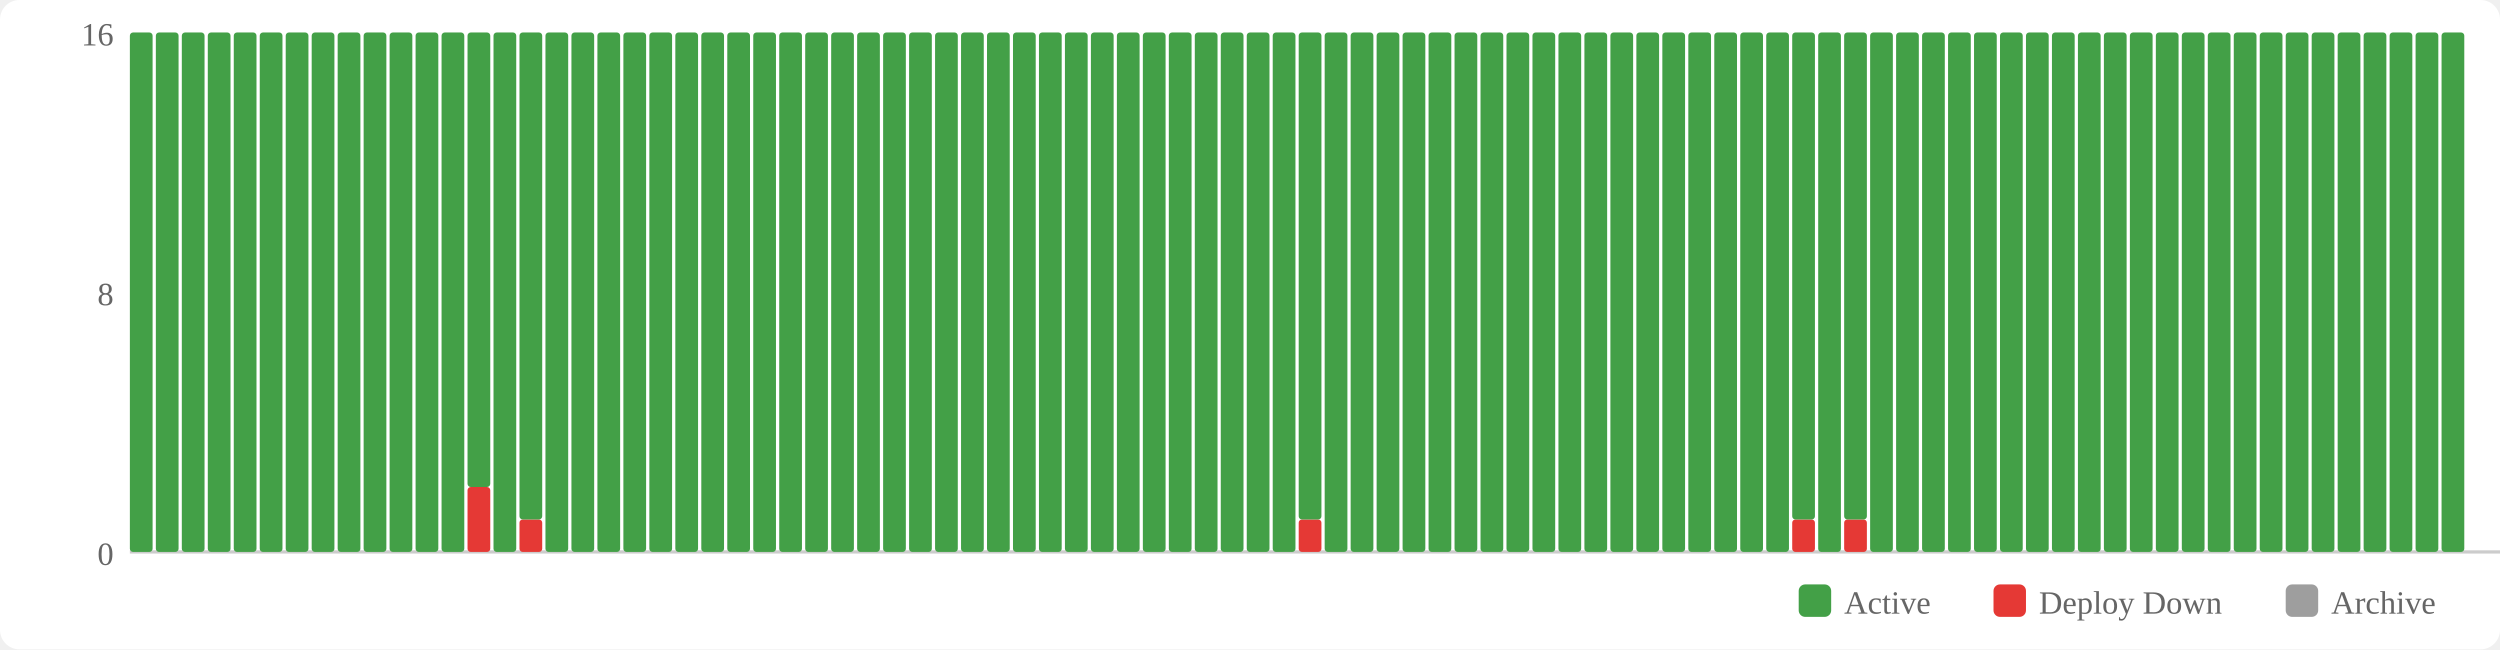
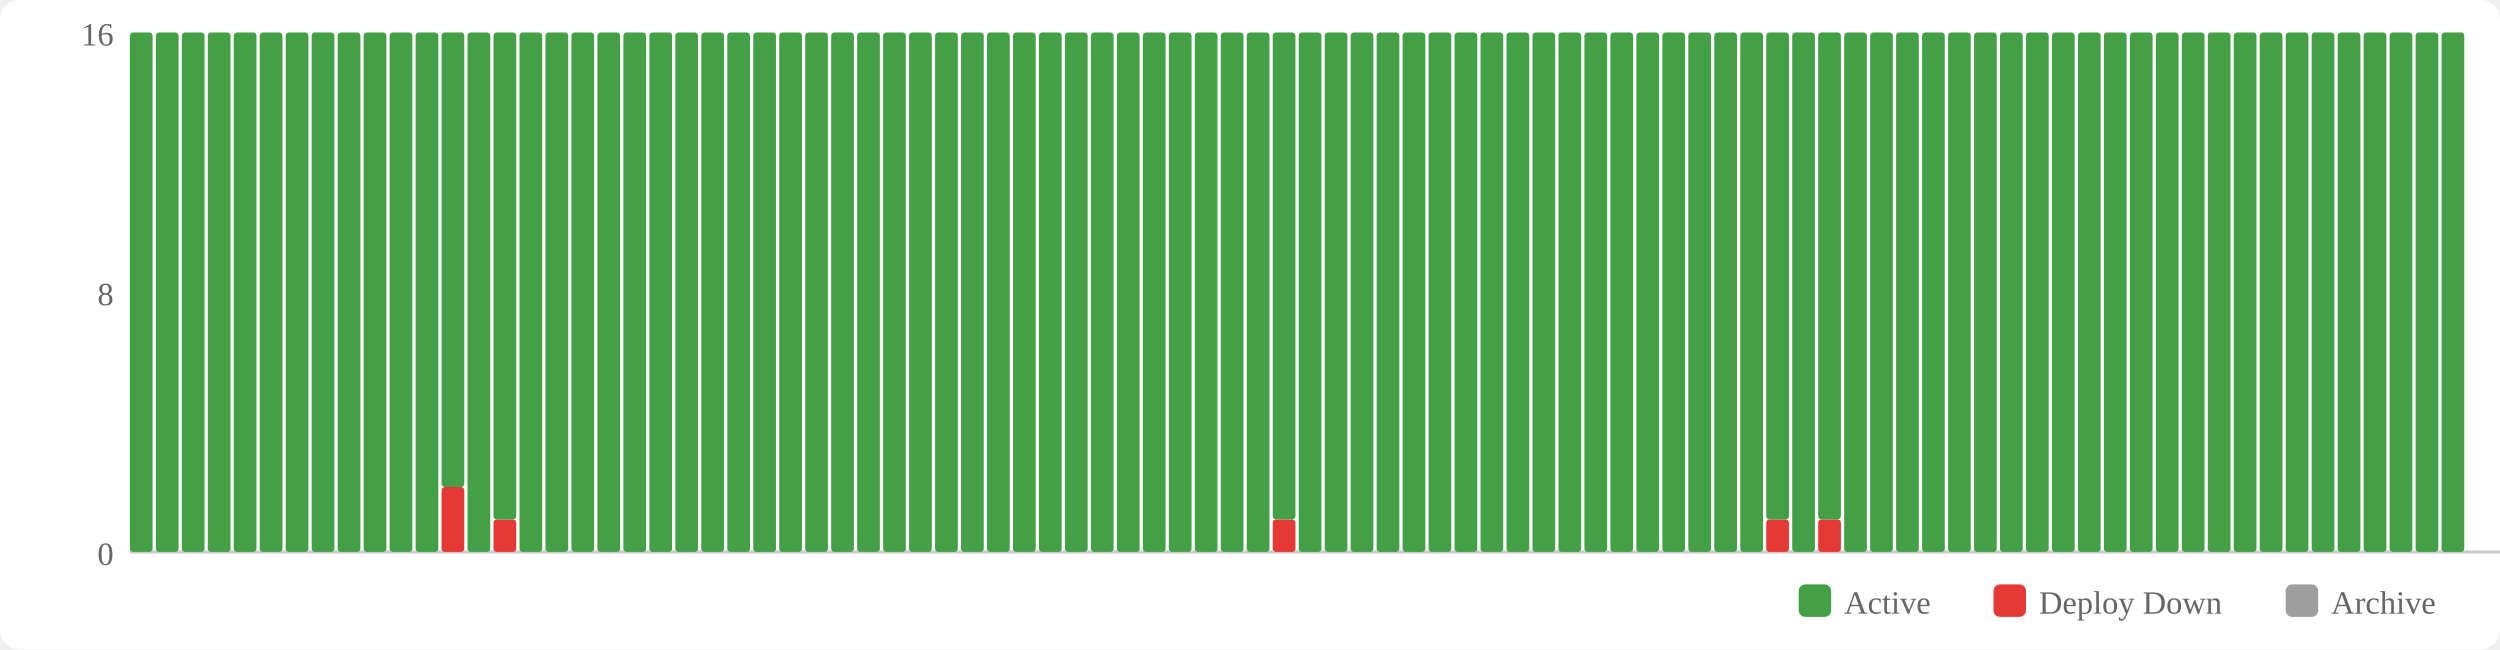
<svg xmlns="http://www.w3.org/2000/svg" width="770" height="200" viewBox="0 0 770 200">
  <rect width="770" height="200" fill="#fff" rx="6" />
  <rect x="554" y="180" width="10" height="10" fill="#43a047" rx="2" />
  <text x="568" y="189" font-size="10" fill="#666">Active</text>
  <rect x="614" y="180" width="10" height="10" fill="#e53935" rx="2" />
  <text x="628" y="189" font-size="10" fill="#666">Deploy Down</text>
  <rect x="704" y="180" width="10" height="10" fill="#9e9e9e" rx="2" />
  <text x="718" y="189" font-size="10" fill="#666">Archive</text>
  <text x="35" y="174" text-anchor="end" font-size="10" fill="#666">0</text>
  <text x="35" y="94" text-anchor="end" font-size="10" fill="#666">8</text>
  <text x="35" y="14" text-anchor="end" font-size="10" fill="#666">16</text>
  <line x1="40" y1="170" x2="770" y2="170" stroke="#ccc" stroke-width="1" />
  <rect x="40" y="10" width="7" height="160" fill="#43a047" rx="1" />
  <rect x="48" y="10" width="7" height="160" fill="#43a047" rx="1" />
  <rect x="56" y="10" width="7" height="160" fill="#43a047" rx="1" />
  <rect x="64" y="10" width="7" height="160" fill="#43a047" rx="1" />
  <rect x="72" y="10" width="7" height="160" fill="#43a047" rx="1" />
  <rect x="80" y="10" width="7" height="160" fill="#43a047" rx="1" />
  <rect x="88" y="10" width="7" height="160" fill="#43a047" rx="1" />
  <rect x="96" y="10" width="7" height="160" fill="#43a047" rx="1" />
  <rect x="104" y="10" width="7" height="160" fill="#43a047" rx="1" />
  <rect x="112" y="10" width="7" height="160" fill="#43a047" rx="1" />
  <rect x="120" y="10" width="7" height="160" fill="#43a047" rx="1" />
  <rect x="128" y="10" width="7" height="160" fill="#43a047" rx="1" />
-   <rect x="136" y="10" width="7" height="160" fill="#43a047" rx="1" />
-   <rect x="144" y="150" width="7" height="20" fill="#e53935" rx="1" />
-   <rect x="144" y="10" width="7" height="140" fill="#43a047" rx="1" />
-   <rect x="152" y="10" width="7" height="160" fill="#43a047" rx="1" />
-   <rect x="160" y="160" width="7" height="10" fill="#e53935" rx="1" />
-   <rect x="160" y="10" width="7" height="150" fill="#43a047" rx="1" />
+   <rect x="136" y="150" width="7" height="20" fill="#e53935" rx="1" />
+   <rect x="136" y="10" width="7" height="140" fill="#43a047" rx="1" />
+   <rect x="144" y="10" width="7" height="160" fill="#43a047" rx="1" />
+   <rect x="152" y="160" width="7" height="10" fill="#e53935" rx="1" />
+   <rect x="152" y="10" width="7" height="150" fill="#43a047" rx="1" />
+   <rect x="160" y="10" width="7" height="160" fill="#43a047" rx="1" />
  <rect x="168" y="10" width="7" height="160" fill="#43a047" rx="1" />
  <rect x="176" y="10" width="7" height="160" fill="#43a047" rx="1" />
  <rect x="184" y="10" width="7" height="160" fill="#43a047" rx="1" />
  <rect x="192" y="10" width="7" height="160" fill="#43a047" rx="1" />
  <rect x="200" y="10" width="7" height="160" fill="#43a047" rx="1" />
  <rect x="208" y="10" width="7" height="160" fill="#43a047" rx="1" />
  <rect x="216" y="10" width="7" height="160" fill="#43a047" rx="1" />
  <rect x="224" y="10" width="7" height="160" fill="#43a047" rx="1" />
  <rect x="232" y="10" width="7" height="160" fill="#43a047" rx="1" />
  <rect x="240" y="10" width="7" height="160" fill="#43a047" rx="1" />
  <rect x="248" y="10" width="7" height="160" fill="#43a047" rx="1" />
  <rect x="256" y="10" width="7" height="160" fill="#43a047" rx="1" />
  <rect x="264" y="10" width="7" height="160" fill="#43a047" rx="1" />
  <rect x="272" y="10" width="7" height="160" fill="#43a047" rx="1" />
  <rect x="280" y="10" width="7" height="160" fill="#43a047" rx="1" />
  <rect x="288" y="10" width="7" height="160" fill="#43a047" rx="1" />
  <rect x="296" y="10" width="7" height="160" fill="#43a047" rx="1" />
  <rect x="304" y="10" width="7" height="160" fill="#43a047" rx="1" />
  <rect x="312" y="10" width="7" height="160" fill="#43a047" rx="1" />
  <rect x="320" y="10" width="7" height="160" fill="#43a047" rx="1" />
  <rect x="328" y="10" width="7" height="160" fill="#43a047" rx="1" />
  <rect x="336" y="10" width="7" height="160" fill="#43a047" rx="1" />
  <rect x="344" y="10" width="7" height="160" fill="#43a047" rx="1" />
  <rect x="352" y="10" width="7" height="160" fill="#43a047" rx="1" />
  <rect x="360" y="10" width="7" height="160" fill="#43a047" rx="1" />
  <rect x="368" y="10" width="7" height="160" fill="#43a047" rx="1" />
  <rect x="376" y="10" width="7" height="160" fill="#43a047" rx="1" />
  <rect x="384" y="10" width="7" height="160" fill="#43a047" rx="1" />
-   <rect x="392" y="10" width="7" height="160" fill="#43a047" rx="1" />
-   <rect x="400" y="160" width="7" height="10" fill="#e53935" rx="1" />
-   <rect x="400" y="10" width="7" height="150" fill="#43a047" rx="1" />
+   <rect x="392" y="160" width="7" height="10" fill="#e53935" rx="1" />
+   <rect x="392" y="10" width="7" height="150" fill="#43a047" rx="1" />
+   <rect x="400" y="10" width="7" height="160" fill="#43a047" rx="1" />
  <rect x="408" y="10" width="7" height="160" fill="#43a047" rx="1" />
  <rect x="416" y="10" width="7" height="160" fill="#43a047" rx="1" />
  <rect x="424" y="10" width="7" height="160" fill="#43a047" rx="1" />
  <rect x="432" y="10" width="7" height="160" fill="#43a047" rx="1" />
  <rect x="440" y="10" width="7" height="160" fill="#43a047" rx="1" />
  <rect x="448" y="10" width="7" height="160" fill="#43a047" rx="1" />
  <rect x="456" y="10" width="7" height="160" fill="#43a047" rx="1" />
  <rect x="464" y="10" width="7" height="160" fill="#43a047" rx="1" />
  <rect x="472" y="10" width="7" height="160" fill="#43a047" rx="1" />
  <rect x="480" y="10" width="7" height="160" fill="#43a047" rx="1" />
  <rect x="488" y="10" width="7" height="160" fill="#43a047" rx="1" />
  <rect x="496" y="10" width="7" height="160" fill="#43a047" rx="1" />
  <rect x="504" y="10" width="7" height="160" fill="#43a047" rx="1" />
  <rect x="512" y="10" width="7" height="160" fill="#43a047" rx="1" />
  <rect x="520" y="10" width="7" height="160" fill="#43a047" rx="1" />
  <rect x="528" y="10" width="7" height="160" fill="#43a047" rx="1" />
  <rect x="536" y="10" width="7" height="160" fill="#43a047" rx="1" />
-   <rect x="544" y="10" width="7" height="160" fill="#43a047" rx="1" />
-   <rect x="552" y="160" width="7" height="10" fill="#e53935" rx="1" />
-   <rect x="552" y="10" width="7" height="150" fill="#43a047" rx="1" />
-   <rect x="560" y="10" width="7" height="160" fill="#43a047" rx="1" />
-   <rect x="568" y="160" width="7" height="10" fill="#e53935" rx="1" />
-   <rect x="568" y="10" width="7" height="150" fill="#43a047" rx="1" />
+   <rect x="544" y="160" width="7" height="10" fill="#e53935" rx="1" />
+   <rect x="544" y="10" width="7" height="150" fill="#43a047" rx="1" />
+   <rect x="552" y="10" width="7" height="160" fill="#43a047" rx="1" />
+   <rect x="560" y="160" width="7" height="10" fill="#e53935" rx="1" />
+   <rect x="560" y="10" width="7" height="150" fill="#43a047" rx="1" />
+   <rect x="568" y="10" width="7" height="160" fill="#43a047" rx="1" />
  <rect x="576" y="10" width="7" height="160" fill="#43a047" rx="1" />
  <rect x="584" y="10" width="7" height="160" fill="#43a047" rx="1" />
  <rect x="592" y="10" width="7" height="160" fill="#43a047" rx="1" />
  <rect x="600" y="10" width="7" height="160" fill="#43a047" rx="1" />
  <rect x="608" y="10" width="7" height="160" fill="#43a047" rx="1" />
  <rect x="616" y="10" width="7" height="160" fill="#43a047" rx="1" />
  <rect x="624" y="10" width="7" height="160" fill="#43a047" rx="1" />
  <rect x="632" y="10" width="7" height="160" fill="#43a047" rx="1" />
  <rect x="640" y="10" width="7" height="160" fill="#43a047" rx="1" />
  <rect x="648" y="10" width="7" height="160" fill="#43a047" rx="1" />
  <rect x="656" y="10" width="7" height="160" fill="#43a047" rx="1" />
  <rect x="664" y="10" width="7" height="160" fill="#43a047" rx="1" />
  <rect x="672" y="10" width="7" height="160" fill="#43a047" rx="1" />
  <rect x="680" y="10" width="7" height="160" fill="#43a047" rx="1" />
  <rect x="688" y="10" width="7" height="160" fill="#43a047" rx="1" />
  <rect x="696" y="10" width="7" height="160" fill="#43a047" rx="1" />
  <rect x="704" y="10" width="7" height="160" fill="#43a047" rx="1" />
  <rect x="712" y="10" width="7" height="160" fill="#43a047" rx="1" />
  <rect x="720" y="10" width="7" height="160" fill="#43a047" rx="1" />
  <rect x="728" y="10" width="7" height="160" fill="#43a047" rx="1" />
  <rect x="736" y="10" width="7" height="160" fill="#43a047" rx="1" />
  <rect x="744" y="10" width="7" height="160" fill="#43a047" rx="1" />
  <rect x="752" y="10" width="7" height="160" fill="#43a047" rx="1" />
</svg>
